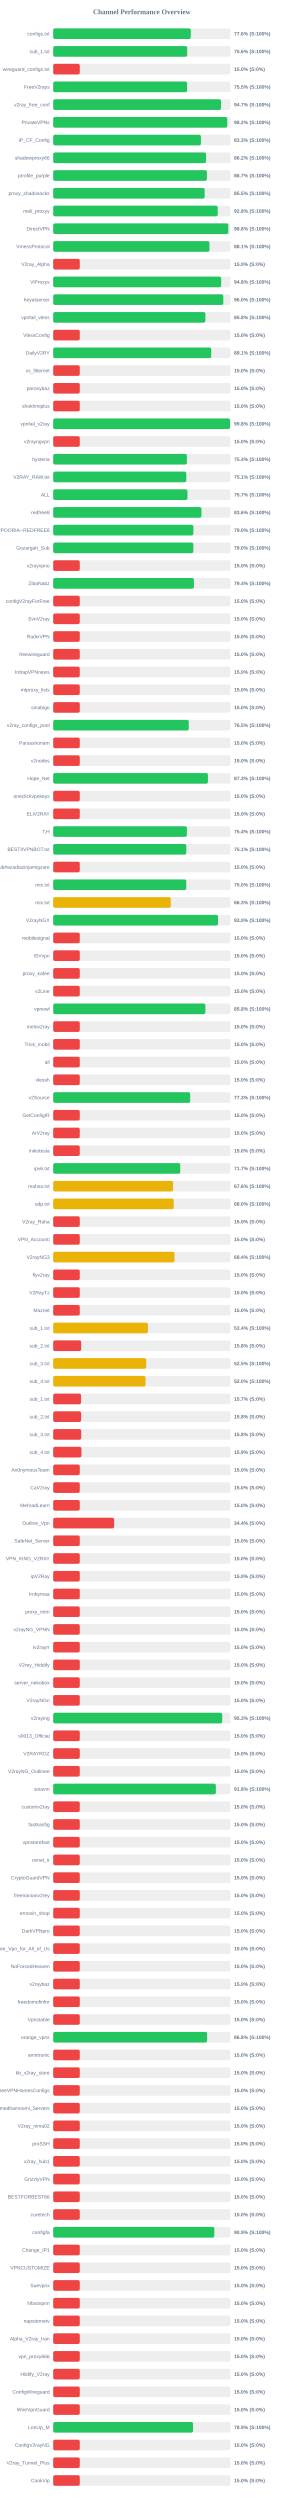
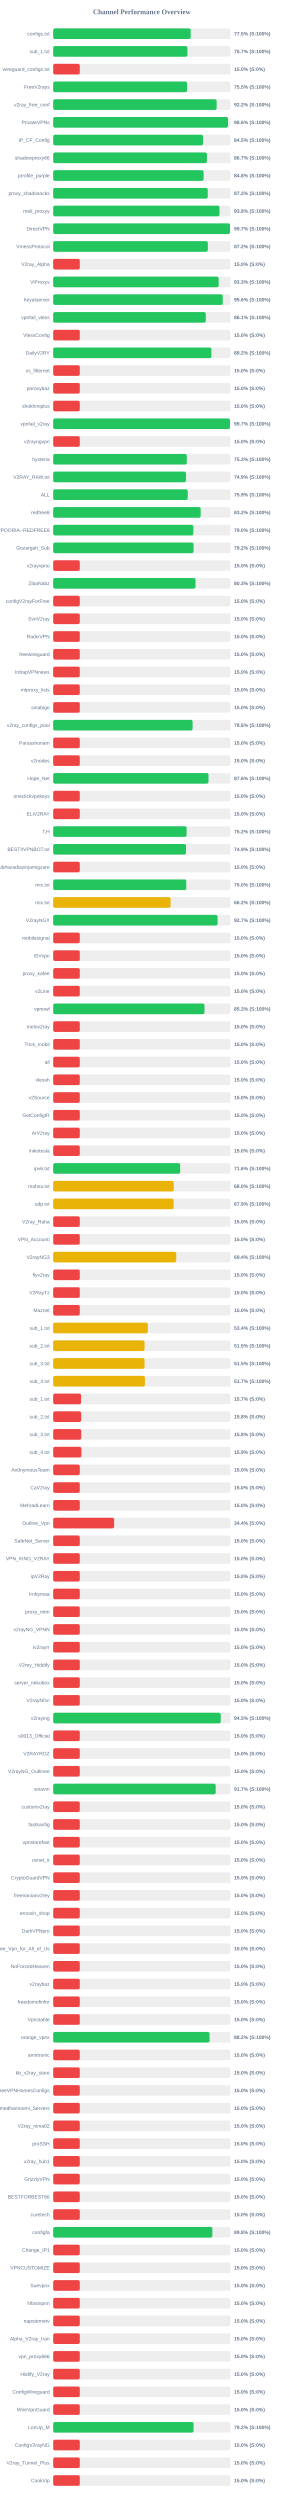
<svg xmlns="http://www.w3.org/2000/svg" width="800" height="7050" version="1.1">
  <style>
        .row { font: 14px Arial; fill: #64748b; }
        .score { font: bold 14px Arial; fill: #64748b; }
    </style>
  <text x="400" y="40" text-anchor="middle" font-size="20px" font-weight="bold" fill="#64748b">Channel Performance Overview</text>
  <rect x="150" y="80" width="500" height="30" fill="#eee" rx="5" />
-   <rect x="150" y="80" width="388.05" height="30" fill="#22c55e" rx="5" />
+   <rect x="150" y="80" width="387.7" height="30" fill="#22c55e" rx="5" />
  <text x="140" y="100" text-anchor="end" class="row">configs.txt</text>
-   <text x="660" y="100" text-anchor="start" class="score">77.6% (S:100%)</text>
+   <text x="660" y="100" text-anchor="start" class="score">77.5% (S:100%)</text>
  <rect x="150" y="130" width="500" height="30" fill="#eee" rx="5" />
-   <rect x="150" y="130" width="377.95" height="30" fill="#22c55e" rx="5" />
+   <rect x="150" y="130" width="378.6" height="30" fill="#22c55e" rx="5" />
  <text x="140" y="150" text-anchor="end" class="row">sub_1.txt</text>
-   <text x="660" y="150" text-anchor="start" class="score">75.6% (S:100%)</text>
+   <text x="660" y="150" text-anchor="start" class="score">75.7% (S:100%)</text>
  <rect x="150" y="180" width="500" height="30" fill="#eee" rx="5" />
  <rect x="150" y="180" width="75.0" height="30" fill="#ef4444" rx="5" />
  <text x="140" y="200" text-anchor="end" class="row">wireguard_configs.txt</text>
  <text x="660" y="200" text-anchor="start" class="score">15.0% (S:0%)</text>
  <rect x="150" y="230" width="500" height="30" fill="#eee" rx="5" />
-   <rect x="150" y="230" width="377.65" height="30" fill="#22c55e" rx="5" />
+   <rect x="150" y="230" width="377.5" height="30" fill="#22c55e" rx="5" />
  <text x="140" y="250" text-anchor="end" class="row">FreeV2rays</text>
  <text x="660" y="250" text-anchor="start" class="score">75.5% (S:100%)</text>
  <rect x="150" y="280" width="500" height="30" fill="#eee" rx="5" />
-   <rect x="150" y="280" width="473.4" height="30" fill="#22c55e" rx="5" />
+   <rect x="150" y="280" width="460.95" height="30" fill="#22c55e" rx="5" />
  <text x="140" y="300" text-anchor="end" class="row">v2ray_free_conf</text>
-   <text x="660" y="300" text-anchor="start" class="score">94.7% (S:100%)</text>
+   <text x="660" y="300" text-anchor="start" class="score">92.2% (S:100%)</text>
  <rect x="150" y="330" width="500" height="30" fill="#eee" rx="5" />
-   <rect x="150" y="330" width="490.95" height="30" fill="#22c55e" rx="5" />
+   <rect x="150" y="330" width="492.9" height="30" fill="#22c55e" rx="5" />
  <text x="140" y="350" text-anchor="end" class="row">PrivateVPNs</text>
-   <text x="660" y="350" text-anchor="start" class="score">98.2% (S:100%)</text>
+   <text x="660" y="350" text-anchor="start" class="score">98.6% (S:100%)</text>
  <rect x="150" y="380" width="500" height="30" fill="#eee" rx="5" />
-   <rect x="150" y="380" width="416.55" height="30" fill="#22c55e" rx="5" />
+   <rect x="150" y="380" width="422.65" height="30" fill="#22c55e" rx="5" />
  <text x="140" y="400" text-anchor="end" class="row">IP_CF_Config</text>
-   <text x="660" y="400" text-anchor="start" class="score">83.3% (S:100%)</text>
+   <text x="660" y="400" text-anchor="start" class="score">84.5% (S:100%)</text>
  <rect x="150" y="430" width="500" height="30" fill="#eee" rx="5" />
-   <rect x="150" y="430" width="431.1" height="30" fill="#22c55e" rx="5" />
+   <rect x="150" y="430" width="433.55" height="30" fill="#22c55e" rx="5" />
  <text x="140" y="450" text-anchor="end" class="row">shadowproxy66</text>
-   <text x="660" y="450" text-anchor="start" class="score">86.2% (S:100%)</text>
+   <text x="660" y="450" text-anchor="start" class="score">86.7% (S:100%)</text>
  <rect x="150" y="480" width="500" height="30" fill="#eee" rx="5" />
-   <rect x="150" y="480" width="433.45" height="30" fill="#22c55e" rx="5" />
+   <rect x="150" y="480" width="424.1" height="30" fill="#22c55e" rx="5" />
  <text x="140" y="500" text-anchor="end" class="row">prrofile_purple</text>
-   <text x="660" y="500" text-anchor="start" class="score">86.7% (S:100%)</text>
+   <text x="660" y="500" text-anchor="start" class="score">84.8% (S:100%)</text>
  <rect x="150" y="530" width="500" height="30" fill="#eee" rx="5" />
-   <rect x="150" y="530" width="427.25" height="30" fill="#22c55e" rx="5" />
+   <rect x="150" y="530" width="435.85" height="30" fill="#22c55e" rx="5" />
  <text x="140" y="550" text-anchor="end" class="row">proxy_shadosocks</text>
-   <text x="660" y="550" text-anchor="start" class="score">85.5% (S:100%)</text>
+   <text x="660" y="550" text-anchor="start" class="score">87.2% (S:100%)</text>
  <rect x="150" y="580" width="500" height="30" fill="#eee" rx="5" />
-   <rect x="150" y="580" width="463.95" height="30" fill="#22c55e" rx="5" />
+   <rect x="150" y="580" width="469.0" height="30" fill="#22c55e" rx="5" />
  <text x="140" y="600" text-anchor="end" class="row">meli_proxyy</text>
-   <text x="660" y="600" text-anchor="start" class="score">92.8% (S:100%)</text>
+   <text x="660" y="600" text-anchor="start" class="score">93.8% (S:100%)</text>
  <rect x="150" y="630" width="500" height="30" fill="#eee" rx="5" />
-   <rect x="150" y="630" width="493.85" height="30" fill="#22c55e" rx="5" />
+   <rect x="150" y="630" width="498.6" height="30" fill="#22c55e" rx="5" />
  <text x="140" y="650" text-anchor="end" class="row">DirectVPN</text>
-   <text x="660" y="650" text-anchor="start" class="score">98.8% (S:100%)</text>
+   <text x="660" y="650" text-anchor="start" class="score">99.7% (S:100%)</text>
  <rect x="150" y="680" width="500" height="30" fill="#eee" rx="5" />
-   <rect x="150" y="680" width="440.7" height="30" fill="#22c55e" rx="5" />
+   <rect x="150" y="680" width="436.15" height="30" fill="#22c55e" rx="5" />
  <text x="140" y="700" text-anchor="end" class="row">VmessProtocol</text>
-   <text x="660" y="700" text-anchor="start" class="score">88.1% (S:100%)</text>
+   <text x="660" y="700" text-anchor="start" class="score">87.2% (S:100%)</text>
  <rect x="150" y="730" width="500" height="30" fill="#eee" rx="5" />
  <rect x="150" y="730" width="75.0" height="30" fill="#ef4444" rx="5" />
  <text x="140" y="750" text-anchor="end" class="row">V2ray_Alpha</text>
  <text x="660" y="750" text-anchor="start" class="score">15.0% (S:0%)</text>
  <rect x="150" y="780" width="500" height="30" fill="#eee" rx="5" />
-   <rect x="150" y="780" width="473.75" height="30" fill="#22c55e" rx="5" />
+   <rect x="150" y="780" width="466.6" height="30" fill="#22c55e" rx="5" />
  <text x="140" y="800" text-anchor="end" class="row">ViProxys</text>
-   <text x="660" y="800" text-anchor="start" class="score">94.8% (S:100%)</text>
+   <text x="660" y="800" text-anchor="start" class="score">93.3% (S:100%)</text>
  <rect x="150" y="830" width="500" height="30" fill="#eee" rx="5" />
-   <rect x="150" y="830" width="479.75" height="30" fill="#22c55e" rx="5" />
+   <rect x="150" y="830" width="478.2" height="30" fill="#22c55e" rx="5" />
  <text x="140" y="850" text-anchor="end" class="row">heyatserver</text>
-   <text x="660" y="850" text-anchor="start" class="score">96.0% (S:100%)</text>
+   <text x="660" y="850" text-anchor="start" class="score">95.6% (S:100%)</text>
  <rect x="150" y="880" width="500" height="30" fill="#eee" rx="5" />
-   <rect x="150" y="880" width="429.2" height="30" fill="#22c55e" rx="5" />
+   <rect x="150" y="880" width="430.3" height="30" fill="#22c55e" rx="5" />
  <text x="140" y="900" text-anchor="end" class="row">vpnfail_vless</text>
-   <text x="660" y="900" text-anchor="start" class="score">85.8% (S:100%)</text>
+   <text x="660" y="900" text-anchor="start" class="score">86.1% (S:100%)</text>
  <rect x="150" y="930" width="500" height="30" fill="#eee" rx="5" />
  <rect x="150" y="930" width="75.0" height="30" fill="#ef4444" rx="5" />
  <text x="140" y="950" text-anchor="end" class="row">VlessConfig</text>
  <text x="660" y="950" text-anchor="start" class="score">15.0% (S:0%)</text>
  <rect x="150" y="980" width="500" height="30" fill="#eee" rx="5" />
-   <rect x="150" y="980" width="445.65" height="30" fill="#22c55e" rx="5" />
+   <rect x="150" y="980" width="446.1" height="30" fill="#22c55e" rx="5" />
  <text x="140" y="1000" text-anchor="end" class="row">DailyV2RY</text>
-   <text x="660" y="1000" text-anchor="start" class="score">89.1% (S:100%)</text>
+   <text x="660" y="1000" text-anchor="start" class="score">89.2% (S:100%)</text>
  <rect x="150" y="1030" width="500" height="30" fill="#eee" rx="5" />
  <rect x="150" y="1030" width="75.0" height="30" fill="#ef4444" rx="5" />
  <text x="140" y="1050" text-anchor="end" class="row">xs_filternet</text>
  <text x="660" y="1050" text-anchor="start" class="score">15.0% (S:0%)</text>
  <rect x="150" y="1080" width="500" height="30" fill="#eee" rx="5" />
  <rect x="150" y="1080" width="75.0" height="30" fill="#ef4444" rx="5" />
  <text x="140" y="1100" text-anchor="end" class="row">poroxybaz</text>
  <text x="660" y="1100" text-anchor="start" class="score">15.0% (S:0%)</text>
  <rect x="150" y="1130" width="500" height="30" fill="#eee" rx="5" />
  <rect x="150" y="1130" width="75.0" height="30" fill="#ef4444" rx="5" />
  <text x="140" y="1150" text-anchor="end" class="row">shokhmiplus</text>
  <text x="660" y="1150" text-anchor="start" class="score">15.0% (S:0%)</text>
  <rect x="150" y="1180" width="500" height="30" fill="#eee" rx="5" />
-   <rect x="150" y="1180" width="498.75" height="30" fill="#22c55e" rx="5" />
+   <rect x="150" y="1180" width="498.55" height="30" fill="#22c55e" rx="5" />
  <text x="140" y="1200" text-anchor="end" class="row">vpnfail_v2ray</text>
-   <text x="660" y="1200" text-anchor="start" class="score">99.8% (S:100%)</text>
+   <text x="660" y="1200" text-anchor="start" class="score">99.7% (S:100%)</text>
  <rect x="150" y="1230" width="500" height="30" fill="#eee" rx="5" />
  <rect x="150" y="1230" width="75.0" height="30" fill="#ef4444" rx="5" />
  <text x="140" y="1250" text-anchor="end" class="row">v2rayngvpn</text>
  <text x="660" y="1250" text-anchor="start" class="score">15.0% (S:0%)</text>
  <rect x="150" y="1280" width="500" height="30" fill="#eee" rx="5" />
-   <rect x="150" y="1280" width="377.1" height="30" fill="#22c55e" rx="5" />
+   <rect x="150" y="1280" width="376.75" height="30" fill="#22c55e" rx="5" />
  <text x="140" y="1300" text-anchor="end" class="row">hysteria</text>
-   <text x="660" y="1300" text-anchor="start" class="score">75.4% (S:100%)</text>
+   <text x="660" y="1300" text-anchor="start" class="score">75.3% (S:100%)</text>
  <rect x="150" y="1330" width="500" height="30" fill="#eee" rx="5" />
-   <rect x="150" y="1330" width="375.3" height="30" fill="#22c55e" rx="5" />
+   <rect x="150" y="1330" width="374.55" height="30" fill="#22c55e" rx="5" />
  <text x="140" y="1350" text-anchor="end" class="row">V2RAY_RAW.txt</text>
-   <text x="660" y="1350" text-anchor="start" class="score">75.1% (S:100%)</text>
+   <text x="660" y="1350" text-anchor="start" class="score">74.9% (S:100%)</text>
  <rect x="150" y="1380" width="500" height="30" fill="#eee" rx="5" />
-   <rect x="150" y="1380" width="378.7" height="30" fill="#22c55e" rx="5" />
+   <rect x="150" y="1380" width="379.4" height="30" fill="#22c55e" rx="5" />
  <text x="140" y="1400" text-anchor="end" class="row">ALL</text>
-   <text x="660" y="1400" text-anchor="start" class="score">75.7% (S:100%)</text>
+   <text x="660" y="1400" text-anchor="start" class="score">75.9% (S:100%)</text>
  <rect x="150" y="1430" width="500" height="30" fill="#eee" rx="5" />
-   <rect x="150" y="1430" width="418.05" height="30" fill="#22c55e" rx="5" />
+   <rect x="150" y="1430" width="415.9" height="30" fill="#22c55e" rx="5" />
  <text x="140" y="1450" text-anchor="end" class="row">redfree8</text>
-   <text x="660" y="1450" text-anchor="start" class="score">83.6% (S:100%)</text>
+   <text x="660" y="1450" text-anchor="start" class="score">83.2% (S:100%)</text>
  <rect x="150" y="1480" width="500" height="30" fill="#eee" rx="5" />
  <rect x="150" y="1480" width="395.25" height="30" fill="#22c55e" rx="5" />
  <text x="140" y="1500" text-anchor="end" class="row">POORIA--REDFREE8.txt#POORIA--REDFREE8</text>
  <text x="660" y="1500" text-anchor="start" class="score">79.0% (S:100%)</text>
  <rect x="150" y="1530" width="500" height="30" fill="#eee" rx="5" />
-   <rect x="150" y="1530" width="395.2" height="30" fill="#22c55e" rx="5" />
+   <rect x="150" y="1530" width="395.8" height="30" fill="#22c55e" rx="5" />
  <text x="140" y="1550" text-anchor="end" class="row">Gozargah_Sub</text>
-   <text x="660" y="1550" text-anchor="start" class="score">79.0% (S:100%)</text>
+   <text x="660" y="1550" text-anchor="start" class="score">79.2% (S:100%)</text>
  <rect x="150" y="1580" width="500" height="30" fill="#eee" rx="5" />
  <rect x="150" y="1580" width="75.0" height="30" fill="#ef4444" rx="5" />
  <text x="140" y="1600" text-anchor="end" class="row">v2rayvpno</text>
  <text x="660" y="1600" text-anchor="start" class="score">15.0% (S:0%)</text>
  <rect x="150" y="1630" width="500" height="30" fill="#eee" rx="5" />
-   <rect x="150" y="1630" width="396.85" height="30" fill="#22c55e" rx="5" />
+   <rect x="150" y="1630" width="401.4" height="30" fill="#22c55e" rx="5" />
  <text x="140" y="1650" text-anchor="end" class="row">ZibaNabz</text>
-   <text x="660" y="1650" text-anchor="start" class="score">79.4% (S:100%)</text>
+   <text x="660" y="1650" text-anchor="start" class="score">80.3% (S:100%)</text>
  <rect x="150" y="1680" width="500" height="30" fill="#eee" rx="5" />
  <rect x="150" y="1680" width="75.0" height="30" fill="#ef4444" rx="5" />
  <text x="140" y="1700" text-anchor="end" class="row">configV2rayForFree</text>
  <text x="660" y="1700" text-anchor="start" class="score">15.0% (S:0%)</text>
  <rect x="150" y="1730" width="500" height="30" fill="#eee" rx="5" />
  <rect x="150" y="1730" width="75.0" height="30" fill="#ef4444" rx="5" />
  <text x="140" y="1750" text-anchor="end" class="row">SvnV2ray</text>
  <text x="660" y="1750" text-anchor="start" class="score">15.0% (S:0%)</text>
  <rect x="150" y="1780" width="500" height="30" fill="#eee" rx="5" />
  <rect x="150" y="1780" width="75.0" height="30" fill="#ef4444" rx="5" />
  <text x="140" y="1800" text-anchor="end" class="row">RadixVPN</text>
  <text x="660" y="1800" text-anchor="start" class="score">15.0% (S:0%)</text>
  <rect x="150" y="1830" width="500" height="30" fill="#eee" rx="5" />
  <rect x="150" y="1830" width="75.0" height="30" fill="#ef4444" rx="5" />
  <text x="140" y="1850" text-anchor="end" class="row">freewireguard</text>
  <text x="660" y="1850" text-anchor="start" class="score">15.0% (S:0%)</text>
  <rect x="150" y="1880" width="500" height="30" fill="#eee" rx="5" />
  <rect x="150" y="1880" width="75.0" height="30" fill="#ef4444" rx="5" />
  <text x="140" y="1900" text-anchor="end" class="row">IrdrapVPNnews</text>
  <text x="660" y="1900" text-anchor="start" class="score">15.0% (S:0%)</text>
  <rect x="150" y="1930" width="500" height="30" fill="#eee" rx="5" />
  <rect x="150" y="1930" width="75.0" height="30" fill="#ef4444" rx="5" />
  <text x="140" y="1950" text-anchor="end" class="row">mtproxy_lists</text>
  <text x="660" y="1950" text-anchor="start" class="score">15.0% (S:0%)</text>
  <rect x="150" y="1980" width="500" height="30" fill="#eee" rx="5" />
  <rect x="150" y="1980" width="75.0" height="30" fill="#ef4444" rx="5" />
  <text x="140" y="2000" text-anchor="end" class="row">sinabigo</text>
  <text x="660" y="2000" text-anchor="start" class="score">15.0% (S:0%)</text>
  <rect x="150" y="2030" width="500" height="30" fill="#eee" rx="5" />
-   <rect x="150" y="2030" width="382.3" height="30" fill="#22c55e" rx="5" />
+   <rect x="150" y="2030" width="393.1" height="30" fill="#22c55e" rx="5" />
  <text x="140" y="2050" text-anchor="end" class="row">v2ray_configs_pool</text>
-   <text x="660" y="2050" text-anchor="start" class="score">76.5% (S:100%)</text>
+   <text x="660" y="2050" text-anchor="start" class="score">78.6% (S:100%)</text>
  <rect x="150" y="2080" width="500" height="30" fill="#eee" rx="5" />
  <rect x="150" y="2080" width="75.0" height="30" fill="#ef4444" rx="5" />
  <text x="140" y="2100" text-anchor="end" class="row">Parsashonam</text>
  <text x="660" y="2100" text-anchor="start" class="score">15.0% (S:0%)</text>
  <rect x="150" y="2130" width="500" height="30" fill="#eee" rx="5" />
  <rect x="150" y="2130" width="75.0" height="30" fill="#ef4444" rx="5" />
  <text x="140" y="2150" text-anchor="end" class="row">v2nodes</text>
  <text x="660" y="2150" text-anchor="start" class="score">15.0% (S:0%)</text>
  <rect x="150" y="2180" width="500" height="30" fill="#eee" rx="5" />
-   <rect x="150" y="2180" width="436.35" height="30" fill="#22c55e" rx="5" />
+   <rect x="150" y="2180" width="437.95" height="30" fill="#22c55e" rx="5" />
  <text x="140" y="2200" text-anchor="end" class="row">Hope_Net</text>
-   <text x="660" y="2200" text-anchor="start" class="score">87.3% (S:100%)</text>
+   <text x="660" y="2200" text-anchor="start" class="score">87.6% (S:100%)</text>
  <rect x="150" y="2230" width="500" height="30" fill="#eee" rx="5" />
  <rect x="150" y="2230" width="75.0" height="30" fill="#ef4444" rx="5" />
  <text x="140" y="2250" text-anchor="end" class="row">oneclickvpnkeys</text>
  <text x="660" y="2250" text-anchor="start" class="score">15.0% (S:0%)</text>
  <rect x="150" y="2280" width="500" height="30" fill="#eee" rx="5" />
  <rect x="150" y="2280" width="75.0" height="30" fill="#ef4444" rx="5" />
  <text x="140" y="2300" text-anchor="end" class="row">ELiV2RAY</text>
  <text x="660" y="2300" text-anchor="start" class="score">15.0% (S:0%)</text>
  <rect x="150" y="2330" width="500" height="30" fill="#eee" rx="5" />
-   <rect x="150" y="2330" width="376.95" height="30" fill="#22c55e" rx="5" />
+   <rect x="150" y="2330" width="376.25" height="30" fill="#22c55e" rx="5" />
  <text x="140" y="2350" text-anchor="end" class="row">T,H</text>
-   <text x="660" y="2350" text-anchor="start" class="score">75.4% (S:100%)</text>
+   <text x="660" y="2350" text-anchor="start" class="score">75.2% (S:100%)</text>
  <rect x="150" y="2380" width="500" height="30" fill="#eee" rx="5" />
-   <rect x="150" y="2380" width="375.35" height="30" fill="#22c55e" rx="5" />
+   <rect x="150" y="2380" width="374.45" height="30" fill="#22c55e" rx="5" />
  <text x="140" y="2400" text-anchor="end" class="row">BESTIIVPNBOT.txt</text>
-   <text x="660" y="2400" text-anchor="start" class="score">75.1% (S:100%)</text>
+   <text x="660" y="2400" text-anchor="start" class="score">74.9% (S:100%)</text>
  <rect x="150" y="2430" width="500" height="30" fill="#eee" rx="5" />
  <rect x="150" y="2430" width="75.0" height="30" fill="#ef4444" rx="5" />
  <text x="140" y="2450" text-anchor="end" class="row">Sub#azadiazinjamigzare</text>
  <text x="660" y="2450" text-anchor="start" class="score">15.0% (S:0%)</text>
  <rect x="150" y="2480" width="500" height="30" fill="#eee" rx="5" />
  <rect x="150" y="2480" width="375.25" height="30" fill="#22c55e" rx="5" />
  <text x="140" y="2500" text-anchor="end" class="row">mix.txt</text>
  <text x="660" y="2500" text-anchor="start" class="score">75.0% (S:100%)</text>
  <rect x="150" y="2530" width="500" height="30" fill="#eee" rx="5" />
-   <rect x="150" y="2530" width="331.7" height="30" fill="#eab308" rx="5" />
+   <rect x="150" y="2530" width="331.0" height="30" fill="#eab308" rx="5" />
  <text x="140" y="2550" text-anchor="end" class="row">mix.txt</text>
-   <text x="660" y="2550" text-anchor="start" class="score">66.3% (S:100%)</text>
+   <text x="660" y="2550" text-anchor="start" class="score">66.2% (S:100%)</text>
  <rect x="150" y="2580" width="500" height="30" fill="#eee" rx="5" />
-   <rect x="150" y="2580" width="464.85" height="30" fill="#22c55e" rx="5" />
+   <rect x="150" y="2580" width="463.65" height="30" fill="#22c55e" rx="5" />
  <text x="140" y="2600" text-anchor="end" class="row">V2rayNGX</text>
-   <text x="660" y="2600" text-anchor="start" class="score">93.0% (S:100%)</text>
+   <text x="660" y="2600" text-anchor="start" class="score">92.7% (S:100%)</text>
  <rect x="150" y="2630" width="500" height="30" fill="#eee" rx="5" />
  <rect x="150" y="2630" width="75.0" height="30" fill="#ef4444" rx="5" />
  <text x="140" y="2650" text-anchor="end" class="row">mobilesignal</text>
  <text x="660" y="2650" text-anchor="start" class="score">15.0% (S:0%)</text>
  <rect x="150" y="2680" width="500" height="30" fill="#eee" rx="5" />
  <rect x="150" y="2680" width="75.0" height="30" fill="#ef4444" rx="5" />
  <text x="140" y="2700" text-anchor="end" class="row">ISVvpn</text>
  <text x="660" y="2700" text-anchor="start" class="score">15.0% (S:0%)</text>
  <rect x="150" y="2730" width="500" height="30" fill="#eee" rx="5" />
  <rect x="150" y="2730" width="75.0" height="30" fill="#ef4444" rx="5" />
  <text x="140" y="2750" text-anchor="end" class="row">proxy_kafee</text>
  <text x="660" y="2750" text-anchor="start" class="score">15.0% (S:0%)</text>
  <rect x="150" y="2780" width="500" height="30" fill="#eee" rx="5" />
  <rect x="150" y="2780" width="75.0" height="30" fill="#ef4444" rx="5" />
  <text x="140" y="2800" text-anchor="end" class="row">v2Line</text>
  <text x="660" y="2800" text-anchor="start" class="score">15.0% (S:0%)</text>
  <rect x="150" y="2830" width="500" height="30" fill="#eee" rx="5" />
-   <rect x="150" y="2830" width="429.15" height="30" fill="#22c55e" rx="5" />
+   <rect x="150" y="2830" width="426.65" height="30" fill="#22c55e" rx="5" />
  <text x="140" y="2850" text-anchor="end" class="row">vpnowl</text>
-   <text x="660" y="2850" text-anchor="start" class="score">85.8% (S:100%)</text>
+   <text x="660" y="2850" text-anchor="start" class="score">85.3% (S:100%)</text>
  <rect x="150" y="2880" width="500" height="30" fill="#eee" rx="5" />
  <rect x="150" y="2880" width="75.0" height="30" fill="#ef4444" rx="5" />
  <text x="140" y="2900" text-anchor="end" class="row">melov2ray</text>
  <text x="660" y="2900" text-anchor="start" class="score">15.0% (S:0%)</text>
  <rect x="150" y="2930" width="500" height="30" fill="#eee" rx="5" />
  <rect x="150" y="2930" width="75.0" height="30" fill="#ef4444" rx="5" />
  <text x="140" y="2950" text-anchor="end" class="row">Trick_mobil</text>
  <text x="660" y="2950" text-anchor="start" class="score">15.0% (S:0%)</text>
  <rect x="150" y="2980" width="500" height="30" fill="#eee" rx="5" />
  <rect x="150" y="2980" width="75.0" height="30" fill="#ef4444" rx="5" />
  <text x="140" y="3000" text-anchor="end" class="row">all</text>
  <text x="660" y="3000" text-anchor="start" class="score">15.0% (S:0%)</text>
  <rect x="150" y="3030" width="500" height="30" fill="#eee" rx="5" />
  <rect x="150" y="3030" width="75.0" height="30" fill="#ef4444" rx="5" />
  <text x="140" y="3050" text-anchor="end" class="row">vlessh</text>
  <text x="660" y="3050" text-anchor="start" class="score">15.0% (S:0%)</text>
  <rect x="150" y="3080" width="500" height="30" fill="#eee" rx="5" />
-   <rect x="150" y="3080" width="386.4" height="30" fill="#22c55e" rx="5" />
+   <rect x="150" y="3080" width="75.0" height="30" fill="#ef4444" rx="5" />
  <text x="140" y="3100" text-anchor="end" class="row">v2Source</text>
-   <text x="660" y="3100" text-anchor="start" class="score">77.3% (S:100%)</text>
+   <text x="660" y="3100" text-anchor="start" class="score">15.0% (S:0%)</text>
  <rect x="150" y="3130" width="500" height="30" fill="#eee" rx="5" />
  <rect x="150" y="3130" width="75.0" height="30" fill="#ef4444" rx="5" />
  <text x="140" y="3150" text-anchor="end" class="row">GetConfigIR</text>
  <text x="660" y="3150" text-anchor="start" class="score">15.0% (S:0%)</text>
  <rect x="150" y="3180" width="500" height="30" fill="#eee" rx="5" />
  <rect x="150" y="3180" width="75.0" height="30" fill="#ef4444" rx="5" />
  <text x="140" y="3200" text-anchor="end" class="row">ArV2ray</text>
  <text x="660" y="3200" text-anchor="start" class="score">15.0% (S:0%)</text>
  <rect x="150" y="3230" width="500" height="30" fill="#eee" rx="5" />
  <rect x="150" y="3230" width="75.0" height="30" fill="#ef4444" rx="5" />
  <text x="140" y="3250" text-anchor="end" class="row">inikotesla</text>
  <text x="660" y="3250" text-anchor="start" class="score">15.0% (S:0%)</text>
  <rect x="150" y="3280" width="500" height="30" fill="#eee" rx="5" />
-   <rect x="150" y="3280" width="358.3" height="30" fill="#22c55e" rx="5" />
+   <rect x="150" y="3280" width="358.1" height="30" fill="#22c55e" rx="5" />
  <text x="140" y="3300" text-anchor="end" class="row">ipv6.txt</text>
-   <text x="660" y="3300" text-anchor="start" class="score">71.7% (S:100%)</text>
+   <text x="660" y="3300" text-anchor="start" class="score">71.6% (S:100%)</text>
  <rect x="150" y="3330" width="500" height="30" fill="#eee" rx="5" />
-   <rect x="150" y="3330" width="338.15" height="30" fill="#eab308" rx="5" />
+   <rect x="150" y="3330" width="339.9" height="30" fill="#eab308" rx="5" />
  <text x="140" y="3350" text-anchor="end" class="row">mahsa.txt</text>
-   <text x="660" y="3350" text-anchor="start" class="score">67.6% (S:100%)</text>
+   <text x="660" y="3350" text-anchor="start" class="score">68.0% (S:100%)</text>
  <rect x="150" y="3380" width="500" height="30" fill="#eee" rx="5" />
-   <rect x="150" y="3380" width="339.9" height="30" fill="#eab308" rx="5" />
+   <rect x="150" y="3380" width="339.6" height="30" fill="#eab308" rx="5" />
  <text x="140" y="3400" text-anchor="end" class="row">udp.txt</text>
-   <text x="660" y="3400" text-anchor="start" class="score">68.0% (S:100%)</text>
+   <text x="660" y="3400" text-anchor="start" class="score">67.9% (S:100%)</text>
  <rect x="150" y="3430" width="500" height="30" fill="#eee" rx="5" />
  <rect x="150" y="3430" width="75.0" height="30" fill="#ef4444" rx="5" />
  <text x="140" y="3450" text-anchor="end" class="row">V2ray_Raha</text>
  <text x="660" y="3450" text-anchor="start" class="score">15.0% (S:0%)</text>
  <rect x="150" y="3480" width="500" height="30" fill="#eee" rx="5" />
  <rect x="150" y="3480" width="75.0" height="30" fill="#ef4444" rx="5" />
  <text x="140" y="3500" text-anchor="end" class="row">VPN_Accounti</text>
  <text x="660" y="3500" text-anchor="start" class="score">15.0% (S:0%)</text>
  <rect x="150" y="3530" width="500" height="30" fill="#eee" rx="5" />
-   <rect x="150" y="3530" width="342.0" height="30" fill="#eab308" rx="5" />
+   <rect x="150" y="3530" width="346.9" height="30" fill="#eab308" rx="5" />
  <text x="140" y="3550" text-anchor="end" class="row">V2rayNG3</text>
-   <text x="660" y="3550" text-anchor="start" class="score">68.4% (S:100%)</text>
+   <text x="660" y="3550" text-anchor="start" class="score">69.4% (S:100%)</text>
  <rect x="150" y="3580" width="500" height="30" fill="#eee" rx="5" />
  <rect x="150" y="3580" width="75.0" height="30" fill="#ef4444" rx="5" />
  <text x="140" y="3600" text-anchor="end" class="row">flyv2ray</text>
  <text x="660" y="3600" text-anchor="start" class="score">15.0% (S:0%)</text>
  <rect x="150" y="3630" width="500" height="30" fill="#eee" rx="5" />
  <rect x="150" y="3630" width="75.0" height="30" fill="#ef4444" rx="5" />
  <text x="140" y="3650" text-anchor="end" class="row">V2RayTz</text>
  <text x="660" y="3650" text-anchor="start" class="score">15.0% (S:0%)</text>
  <rect x="150" y="3680" width="500" height="30" fill="#eee" rx="5" />
  <rect x="150" y="3680" width="75.0" height="30" fill="#ef4444" rx="5" />
  <text x="140" y="3700" text-anchor="end" class="row">Maznet</text>
  <text x="660" y="3700" text-anchor="start" class="score">15.0% (S:0%)</text>
  <rect x="150" y="3730" width="500" height="30" fill="#eee" rx="5" />
-   <rect x="150" y="3730" width="267.15" height="30" fill="#eab308" rx="5" />
+   <rect x="150" y="3730" width="266.95" height="30" fill="#eab308" rx="5" />
  <text x="140" y="3750" text-anchor="end" class="row">sub_1.txt</text>
  <text x="660" y="3750" text-anchor="start" class="score">53.4% (S:100%)</text>
  <rect x="150" y="3780" width="500" height="30" fill="#eee" rx="5" />
-   <rect x="150" y="3780" width="78.9" height="30" fill="#ef4444" rx="5" />
+   <rect x="150" y="3780" width="257.65" height="30" fill="#eab308" rx="5" />
  <text x="140" y="3800" text-anchor="end" class="row">sub_2.txt</text>
-   <text x="660" y="3800" text-anchor="start" class="score">15.8% (S:0%)</text>
+   <text x="660" y="3800" text-anchor="start" class="score">51.5% (S:100%)</text>
  <rect x="150" y="3830" width="500" height="30" fill="#eee" rx="5" />
-   <rect x="150" y="3830" width="262.35" height="30" fill="#eab308" rx="5" />
+   <rect x="150" y="3830" width="257.65" height="30" fill="#eab308" rx="5" />
  <text x="140" y="3850" text-anchor="end" class="row">sub_3.txt</text>
-   <text x="660" y="3850" text-anchor="start" class="score">52.5% (S:100%)</text>
+   <text x="660" y="3850" text-anchor="start" class="score">51.5% (S:100%)</text>
  <rect x="150" y="3880" width="500" height="30" fill="#eee" rx="5" />
-   <rect x="150" y="3880" width="260.25" height="30" fill="#eab308" rx="5" />
+   <rect x="150" y="3880" width="258.7" height="30" fill="#eab308" rx="5" />
  <text x="140" y="3900" text-anchor="end" class="row">sub_4.txt</text>
-   <text x="660" y="3900" text-anchor="start" class="score">52.0% (S:100%)</text>
+   <text x="660" y="3900" text-anchor="start" class="score">51.7% (S:100%)</text>
  <rect x="150" y="3930" width="500" height="30" fill="#eee" rx="5" />
  <rect x="150" y="3930" width="78.65" height="30" fill="#ef4444" rx="5" />
  <text x="140" y="3950" text-anchor="end" class="row">sub_1.txt</text>
  <text x="660" y="3950" text-anchor="start" class="score">15.7% (S:0%)</text>
  <rect x="150" y="3980" width="500" height="30" fill="#eee" rx="5" />
  <rect x="150" y="3980" width="78.9" height="30" fill="#ef4444" rx="5" />
  <text x="140" y="4000" text-anchor="end" class="row">sub_2.txt</text>
  <text x="660" y="4000" text-anchor="start" class="score">15.8% (S:0%)</text>
  <rect x="150" y="4030" width="500" height="30" fill="#eee" rx="5" />
  <rect x="150" y="4030" width="79.05" height="30" fill="#ef4444" rx="5" />
  <text x="140" y="4050" text-anchor="end" class="row">sub_3.txt</text>
  <text x="660" y="4050" text-anchor="start" class="score">15.8% (S:0%)</text>
  <rect x="150" y="4080" width="500" height="30" fill="#eee" rx="5" />
-   <rect x="150" y="4080" width="79.75" height="30" fill="#ef4444" rx="5" />
+   <rect x="150" y="4080" width="79.6" height="30" fill="#ef4444" rx="5" />
  <text x="140" y="4100" text-anchor="end" class="row">sub_4.txt</text>
  <text x="660" y="4100" text-anchor="start" class="score">15.9% (S:0%)</text>
  <rect x="150" y="4130" width="500" height="30" fill="#eee" rx="5" />
  <rect x="150" y="4130" width="75.0" height="30" fill="#ef4444" rx="5" />
  <text x="140" y="4150" text-anchor="end" class="row">An0nymousTeam</text>
  <text x="660" y="4150" text-anchor="start" class="score">15.0% (S:0%)</text>
  <rect x="150" y="4180" width="500" height="30" fill="#eee" rx="5" />
  <rect x="150" y="4180" width="75.0" height="30" fill="#ef4444" rx="5" />
  <text x="140" y="4200" text-anchor="end" class="row">CaV2ray</text>
  <text x="660" y="4200" text-anchor="start" class="score">15.0% (S:0%)</text>
  <rect x="150" y="4230" width="500" height="30" fill="#eee" rx="5" />
  <rect x="150" y="4230" width="75.0" height="30" fill="#ef4444" rx="5" />
  <text x="140" y="4250" text-anchor="end" class="row">MehradLearn</text>
  <text x="660" y="4250" text-anchor="start" class="score">15.0% (S:0%)</text>
  <rect x="150" y="4280" width="500" height="30" fill="#eee" rx="5" />
  <rect x="150" y="4280" width="171.9" height="30" fill="#ef4444" rx="5" />
  <text x="140" y="4300" text-anchor="end" class="row">Outline_Vpn</text>
  <text x="660" y="4300" text-anchor="start" class="score">34.4% (S:0%)</text>
  <rect x="150" y="4330" width="500" height="30" fill="#eee" rx="5" />
  <rect x="150" y="4330" width="75.0" height="30" fill="#ef4444" rx="5" />
  <text x="140" y="4350" text-anchor="end" class="row">SafeNet_Server</text>
  <text x="660" y="4350" text-anchor="start" class="score">15.0% (S:0%)</text>
  <rect x="150" y="4380" width="500" height="30" fill="#eee" rx="5" />
  <rect x="150" y="4380" width="75.0" height="30" fill="#ef4444" rx="5" />
  <text x="140" y="4400" text-anchor="end" class="row">VPN_KING_V2RAY</text>
  <text x="660" y="4400" text-anchor="start" class="score">15.0% (S:0%)</text>
  <rect x="150" y="4430" width="500" height="30" fill="#eee" rx="5" />
  <rect x="150" y="4430" width="75.0" height="30" fill="#ef4444" rx="5" />
  <text x="140" y="4450" text-anchor="end" class="row">ipV2Ray</text>
  <text x="660" y="4450" text-anchor="start" class="score">15.0% (S:0%)</text>
  <rect x="150" y="4480" width="500" height="30" fill="#eee" rx="5" />
  <rect x="150" y="4480" width="75.0" height="30" fill="#ef4444" rx="5" />
  <text x="140" y="4500" text-anchor="end" class="row">lrnbymaa</text>
  <text x="660" y="4500" text-anchor="start" class="score">15.0% (S:0%)</text>
  <rect x="150" y="4530" width="500" height="30" fill="#eee" rx="5" />
  <rect x="150" y="4530" width="75.0" height="30" fill="#ef4444" rx="5" />
  <text x="140" y="4550" text-anchor="end" class="row">proxy_mtm</text>
  <text x="660" y="4550" text-anchor="start" class="score">15.0% (S:0%)</text>
  <rect x="150" y="4580" width="500" height="30" fill="#eee" rx="5" />
  <rect x="150" y="4580" width="75.0" height="30" fill="#ef4444" rx="5" />
  <text x="140" y="4600" text-anchor="end" class="row">v2rayNG_VPNN</text>
  <text x="660" y="4600" text-anchor="start" class="score">15.0% (S:0%)</text>
  <rect x="150" y="4630" width="500" height="30" fill="#eee" rx="5" />
  <rect x="150" y="4630" width="75.0" height="30" fill="#ef4444" rx="5" />
  <text x="140" y="4650" text-anchor="end" class="row">tv2rayrr</text>
  <text x="660" y="4650" text-anchor="start" class="score">15.0% (S:0%)</text>
  <rect x="150" y="4680" width="500" height="30" fill="#eee" rx="5" />
  <rect x="150" y="4680" width="75.0" height="30" fill="#ef4444" rx="5" />
  <text x="140" y="4700" text-anchor="end" class="row">V2rey_Hiddify</text>
  <text x="660" y="4700" text-anchor="start" class="score">15.0% (S:0%)</text>
  <rect x="150" y="4730" width="500" height="30" fill="#eee" rx="5" />
  <rect x="150" y="4730" width="75.0" height="30" fill="#ef4444" rx="5" />
  <text x="140" y="4750" text-anchor="end" class="row">server_nekobox</text>
  <text x="660" y="4750" text-anchor="start" class="score">15.0% (S:0%)</text>
  <rect x="150" y="4780" width="500" height="30" fill="#eee" rx="5" />
  <rect x="150" y="4780" width="75.0" height="30" fill="#ef4444" rx="5" />
  <text x="140" y="4800" text-anchor="end" class="row">V2rayNGn</text>
  <text x="660" y="4800" text-anchor="start" class="score">15.0% (S:0%)</text>
  <rect x="150" y="4830" width="500" height="30" fill="#eee" rx="5" />
-   <rect x="150" y="4830" width="476.6" height="30" fill="#22c55e" rx="5" />
+   <rect x="150" y="4830" width="472.55" height="30" fill="#22c55e" rx="5" />
  <text x="140" y="4850" text-anchor="end" class="row">v2raying</text>
-   <text x="660" y="4850" text-anchor="start" class="score">95.3% (S:100%)</text>
+   <text x="660" y="4850" text-anchor="start" class="score">94.5% (S:100%)</text>
  <rect x="150" y="4880" width="500" height="30" fill="#eee" rx="5" />
  <rect x="150" y="4880" width="75.0" height="30" fill="#ef4444" rx="5" />
  <text x="140" y="4900" text-anchor="end" class="row">s0013_Official</text>
  <text x="660" y="4900" text-anchor="start" class="score">15.0% (S:0%)</text>
  <rect x="150" y="4930" width="500" height="30" fill="#eee" rx="5" />
  <rect x="150" y="4930" width="75.0" height="30" fill="#ef4444" rx="5" />
  <text x="140" y="4950" text-anchor="end" class="row">V2RAYROZ</text>
  <text x="660" y="4950" text-anchor="start" class="score">15.0% (S:0%)</text>
  <rect x="150" y="4980" width="500" height="30" fill="#eee" rx="5" />
  <rect x="150" y="4980" width="75.0" height="30" fill="#ef4444" rx="5" />
  <text x="140" y="5000" text-anchor="end" class="row">V2rayNG_Outlinee</text>
  <text x="660" y="5000" text-anchor="start" class="score">15.0% (S:0%)</text>
  <rect x="150" y="5030" width="500" height="30" fill="#eee" rx="5" />
-   <rect x="150" y="5030" width="458.75" height="30" fill="#22c55e" rx="5" />
+   <rect x="150" y="5030" width="458.25" height="30" fill="#22c55e" rx="5" />
  <text x="140" y="5050" text-anchor="end" class="row">sinavm</text>
-   <text x="660" y="5050" text-anchor="start" class="score">91.8% (S:100%)</text>
+   <text x="660" y="5050" text-anchor="start" class="score">91.7% (S:100%)</text>
  <rect x="150" y="5080" width="500" height="30" fill="#eee" rx="5" />
  <rect x="150" y="5080" width="75.0" height="30" fill="#ef4444" rx="5" />
  <text x="140" y="5100" text-anchor="end" class="row">customv2ray</text>
  <text x="660" y="5100" text-anchor="start" class="score">15.0% (S:0%)</text>
  <rect x="150" y="5130" width="500" height="30" fill="#eee" rx="5" />
  <rect x="150" y="5130" width="75.0" height="30" fill="#ef4444" rx="5" />
  <text x="140" y="5150" text-anchor="end" class="row">fastkanfig</text>
  <text x="660" y="5150" text-anchor="start" class="score">15.0% (S:0%)</text>
  <rect x="150" y="5180" width="500" height="30" fill="#eee" rx="5" />
  <rect x="150" y="5180" width="75.0" height="30" fill="#ef4444" rx="5" />
  <text x="140" y="5200" text-anchor="end" class="row">vpnstorefast</text>
  <text x="660" y="5200" text-anchor="start" class="score">15.0% (S:0%)</text>
  <rect x="150" y="5230" width="500" height="30" fill="#eee" rx="5" />
  <rect x="150" y="5230" width="75.0" height="30" fill="#ef4444" rx="5" />
  <text x="140" y="5250" text-anchor="end" class="row">oxnet_ir</text>
  <text x="660" y="5250" text-anchor="start" class="score">15.0% (S:0%)</text>
  <rect x="150" y="5280" width="500" height="30" fill="#eee" rx="5" />
  <rect x="150" y="5280" width="75.0" height="30" fill="#ef4444" rx="5" />
  <text x="140" y="5300" text-anchor="end" class="row">CryptoGuardVPN</text>
  <text x="660" y="5300" text-anchor="start" class="score">15.0% (S:0%)</text>
  <rect x="150" y="5330" width="500" height="30" fill="#eee" rx="5" />
  <rect x="150" y="5330" width="75.0" height="30" fill="#ef4444" rx="5" />
  <text x="140" y="5350" text-anchor="end" class="row">freeiranianv2rey</text>
  <text x="660" y="5350" text-anchor="start" class="score">15.0% (S:0%)</text>
  <rect x="150" y="5380" width="500" height="30" fill="#eee" rx="5" />
  <rect x="150" y="5380" width="75.0" height="30" fill="#ef4444" rx="5" />
  <text x="140" y="5400" text-anchor="end" class="row">ernoxin_shop</text>
  <text x="660" y="5400" text-anchor="start" class="score">15.0% (S:0%)</text>
  <rect x="150" y="5430" width="500" height="30" fill="#eee" rx="5" />
  <rect x="150" y="5430" width="75.0" height="30" fill="#ef4444" rx="5" />
  <text x="140" y="5450" text-anchor="end" class="row">DarkVPNpro</text>
  <text x="660" y="5450" text-anchor="start" class="score">15.0% (S:0%)</text>
  <rect x="150" y="5480" width="500" height="30" fill="#eee" rx="5" />
  <rect x="150" y="5480" width="75.0" height="30" fill="#ef4444" rx="5" />
  <text x="140" y="5500" text-anchor="end" class="row">Free_Vpn_for_All_of_Us</text>
  <text x="660" y="5500" text-anchor="start" class="score">15.0% (S:0%)</text>
  <rect x="150" y="5530" width="500" height="30" fill="#eee" rx="5" />
  <rect x="150" y="5530" width="75.0" height="30" fill="#ef4444" rx="5" />
  <text x="140" y="5550" text-anchor="end" class="row">NoForcedHeaven</text>
  <text x="660" y="5550" text-anchor="start" class="score">15.0% (S:0%)</text>
  <rect x="150" y="5580" width="500" height="30" fill="#eee" rx="5" />
  <rect x="150" y="5580" width="75.0" height="30" fill="#ef4444" rx="5" />
  <text x="140" y="5600" text-anchor="end" class="row">v2raybaz</text>
  <text x="660" y="5600" text-anchor="start" class="score">15.0% (S:0%)</text>
  <rect x="150" y="5630" width="500" height="30" fill="#eee" rx="5" />
  <rect x="150" y="5630" width="75.0" height="30" fill="#ef4444" rx="5" />
  <text x="140" y="5650" text-anchor="end" class="row">freedomofinfor</text>
  <text x="660" y="5650" text-anchor="start" class="score">15.0% (S:0%)</text>
  <rect x="150" y="5680" width="500" height="30" fill="#eee" rx="5" />
  <rect x="150" y="5680" width="75.0" height="30" fill="#ef4444" rx="5" />
  <text x="140" y="5700" text-anchor="end" class="row">Vpnstable</text>
  <text x="660" y="5700" text-anchor="start" class="score">15.0% (S:0%)</text>
  <rect x="150" y="5730" width="500" height="30" fill="#eee" rx="5" />
-   <rect x="150" y="5730" width="433.9" height="30" fill="#22c55e" rx="5" />
+   <rect x="150" y="5730" width="441.0" height="30" fill="#22c55e" rx="5" />
  <text x="140" y="5750" text-anchor="end" class="row">orange_vpns</text>
-   <text x="660" y="5750" text-anchor="start" class="score">86.8% (S:100%)</text>
+   <text x="660" y="5750" text-anchor="start" class="score">88.2% (S:100%)</text>
  <rect x="150" y="5780" width="500" height="30" fill="#eee" rx="5" />
  <rect x="150" y="5780" width="75.0" height="30" fill="#ef4444" rx="5" />
  <text x="140" y="5800" text-anchor="end" class="row">amirtronic</text>
  <text x="660" y="5800" text-anchor="start" class="score">15.0% (S:0%)</text>
  <rect x="150" y="5830" width="500" height="30" fill="#eee" rx="5" />
  <rect x="150" y="5830" width="75.0" height="30" fill="#ef4444" rx="5" />
  <text x="140" y="5850" text-anchor="end" class="row">kb_v2ray_store</text>
  <text x="660" y="5850" text-anchor="start" class="score">15.0% (S:0%)</text>
  <rect x="150" y="5880" width="500" height="30" fill="#eee" rx="5" />
  <rect x="150" y="5880" width="75.0" height="30" fill="#ef4444" rx="5" />
  <text x="140" y="5900" text-anchor="end" class="row">FreeVPNHomesConfigs</text>
  <text x="660" y="5900" text-anchor="start" class="score">15.0% (S:0%)</text>
  <rect x="150" y="5930" width="500" height="30" fill="#eee" rx="5" />
  <rect x="150" y="5930" width="75.0" height="30" fill="#ef4444" rx="5" />
  <text x="140" y="5950" text-anchor="end" class="row">Ahmedhamoomi_Servers</text>
  <text x="660" y="5950" text-anchor="start" class="score">15.0% (S:0%)</text>
  <rect x="150" y="5980" width="500" height="30" fill="#eee" rx="5" />
  <rect x="150" y="5980" width="75.0" height="30" fill="#ef4444" rx="5" />
  <text x="140" y="6000" text-anchor="end" class="row">V2ray_nima02</text>
  <text x="660" y="6000" text-anchor="start" class="score">15.0% (S:0%)</text>
  <rect x="150" y="6030" width="500" height="30" fill="#eee" rx="5" />
  <rect x="150" y="6030" width="75.0" height="30" fill="#ef4444" rx="5" />
  <text x="140" y="6050" text-anchor="end" class="row">proSSH</text>
  <text x="660" y="6050" text-anchor="start" class="score">15.0% (S:0%)</text>
  <rect x="150" y="6080" width="500" height="30" fill="#eee" rx="5" />
  <rect x="150" y="6080" width="75.0" height="30" fill="#ef4444" rx="5" />
  <text x="140" y="6100" text-anchor="end" class="row">v2ray_hub1</text>
  <text x="660" y="6100" text-anchor="start" class="score">15.0% (S:0%)</text>
  <rect x="150" y="6130" width="500" height="30" fill="#eee" rx="5" />
  <rect x="150" y="6130" width="75.0" height="30" fill="#ef4444" rx="5" />
  <text x="140" y="6150" text-anchor="end" class="row">GrizzlyVPN</text>
  <text x="660" y="6150" text-anchor="start" class="score">15.0% (S:0%)</text>
  <rect x="150" y="6180" width="500" height="30" fill="#eee" rx="5" />
  <rect x="150" y="6180" width="75.0" height="30" fill="#ef4444" rx="5" />
  <text x="140" y="6200" text-anchor="end" class="row">BESTFORBEST66</text>
  <text x="660" y="6200" text-anchor="start" class="score">15.0% (S:0%)</text>
  <rect x="150" y="6230" width="500" height="30" fill="#eee" rx="5" />
  <rect x="150" y="6230" width="75.0" height="30" fill="#ef4444" rx="5" />
  <text x="140" y="6250" text-anchor="end" class="row">curetech</text>
  <text x="660" y="6250" text-anchor="start" class="score">15.0% (S:0%)</text>
  <rect x="150" y="6280" width="500" height="30" fill="#eee" rx="5" />
-   <rect x="150" y="6280" width="454.4" height="30" fill="#22c55e" rx="5" />
+   <rect x="150" y="6280" width="448.85" height="30" fill="#22c55e" rx="5" />
  <text x="140" y="6300" text-anchor="end" class="row">configfa</text>
-   <text x="660" y="6300" text-anchor="start" class="score">90.9% (S:100%)</text>
+   <text x="660" y="6300" text-anchor="start" class="score">89.8% (S:100%)</text>
  <rect x="150" y="6330" width="500" height="30" fill="#eee" rx="5" />
  <rect x="150" y="6330" width="75.0" height="30" fill="#ef4444" rx="5" />
  <text x="140" y="6350" text-anchor="end" class="row">Change_IP1</text>
  <text x="660" y="6350" text-anchor="start" class="score">15.0% (S:0%)</text>
  <rect x="150" y="6380" width="500" height="30" fill="#eee" rx="5" />
  <rect x="150" y="6380" width="75.0" height="30" fill="#ef4444" rx="5" />
  <text x="140" y="6400" text-anchor="end" class="row">VPNCUSTOMIZE</text>
  <text x="660" y="6400" text-anchor="start" class="score">15.0% (S:0%)</text>
  <rect x="150" y="6430" width="500" height="30" fill="#eee" rx="5" />
  <rect x="150" y="6430" width="75.0" height="30" fill="#ef4444" rx="5" />
  <text x="140" y="6450" text-anchor="end" class="row">Suevpnx</text>
  <text x="660" y="6450" text-anchor="start" class="score">15.0% (S:0%)</text>
  <rect x="150" y="6480" width="500" height="30" fill="#eee" rx="5" />
  <rect x="150" y="6480" width="75.0" height="30" fill="#ef4444" rx="5" />
  <text x="140" y="6500" text-anchor="end" class="row">Nfastvpnn</text>
  <text x="660" y="6500" text-anchor="start" class="score">15.0% (S:0%)</text>
  <rect x="150" y="6530" width="500" height="30" fill="#eee" rx="5" />
  <rect x="150" y="6530" width="75.0" height="30" fill="#ef4444" rx="5" />
  <text x="140" y="6550" text-anchor="end" class="row">napsternetv</text>
  <text x="660" y="6550" text-anchor="start" class="score">15.0% (S:0%)</text>
  <rect x="150" y="6580" width="500" height="30" fill="#eee" rx="5" />
  <rect x="150" y="6580" width="75.0" height="30" fill="#ef4444" rx="5" />
  <text x="140" y="6600" text-anchor="end" class="row">Alpha_V2ray_Iran</text>
  <text x="660" y="6600" text-anchor="start" class="score">15.0% (S:0%)</text>
  <rect x="150" y="6630" width="500" height="30" fill="#eee" rx="5" />
  <rect x="150" y="6630" width="75.0" height="30" fill="#ef4444" rx="5" />
  <text x="140" y="6650" text-anchor="end" class="row">vpn_proxy666</text>
  <text x="660" y="6650" text-anchor="start" class="score">15.0% (S:0%)</text>
  <rect x="150" y="6680" width="500" height="30" fill="#eee" rx="5" />
  <rect x="150" y="6680" width="75.0" height="30" fill="#ef4444" rx="5" />
  <text x="140" y="6700" text-anchor="end" class="row">Hiidify_V2ray</text>
  <text x="660" y="6700" text-anchor="start" class="score">15.0% (S:0%)</text>
  <rect x="150" y="6730" width="500" height="30" fill="#eee" rx="5" />
  <rect x="150" y="6730" width="75.0" height="30" fill="#ef4444" rx="5" />
  <text x="140" y="6750" text-anchor="end" class="row">ConfigWireguard</text>
  <text x="660" y="6750" text-anchor="start" class="score">15.0% (S:0%)</text>
  <rect x="150" y="6780" width="500" height="30" fill="#eee" rx="5" />
  <rect x="150" y="6780" width="75.0" height="30" fill="#ef4444" rx="5" />
  <text x="140" y="6800" text-anchor="end" class="row">WireVpnGuard</text>
  <text x="660" y="6800" text-anchor="start" class="score">15.0% (S:0%)</text>
  <rect x="150" y="6830" width="500" height="30" fill="#eee" rx="5" />
-   <rect x="150" y="6830" width="394.4" height="30" fill="#22c55e" rx="5" />
+   <rect x="150" y="6830" width="395.8" height="30" fill="#22c55e" rx="5" />
  <text x="140" y="6850" text-anchor="end" class="row">LonUp_M</text>
-   <text x="660" y="6850" text-anchor="start" class="score">78.9% (S:100%)</text>
+   <text x="660" y="6850" text-anchor="start" class="score">79.2% (S:100%)</text>
  <rect x="150" y="6880" width="500" height="30" fill="#eee" rx="5" />
  <rect x="150" y="6880" width="75.0" height="30" fill="#ef4444" rx="5" />
  <text x="140" y="6900" text-anchor="end" class="row">ConfigV2rayNG</text>
  <text x="660" y="6900" text-anchor="start" class="score">15.0% (S:0%)</text>
  <rect x="150" y="6930" width="500" height="30" fill="#eee" rx="5" />
  <rect x="150" y="6930" width="75.0" height="30" fill="#ef4444" rx="5" />
  <text x="140" y="6950" text-anchor="end" class="row">V2ray_Tunnel_Plus</text>
  <text x="660" y="6950" text-anchor="start" class="score">15.0% (S:0%)</text>
  <rect x="150" y="6980" width="500" height="30" fill="#eee" rx="5" />
  <rect x="150" y="6980" width="75.0" height="30" fill="#ef4444" rx="5" />
  <text x="140" y="7000" text-anchor="end" class="row">CookVip</text>
  <text x="660" y="7000" text-anchor="start" class="score">15.0% (S:0%)</text>
</svg>
